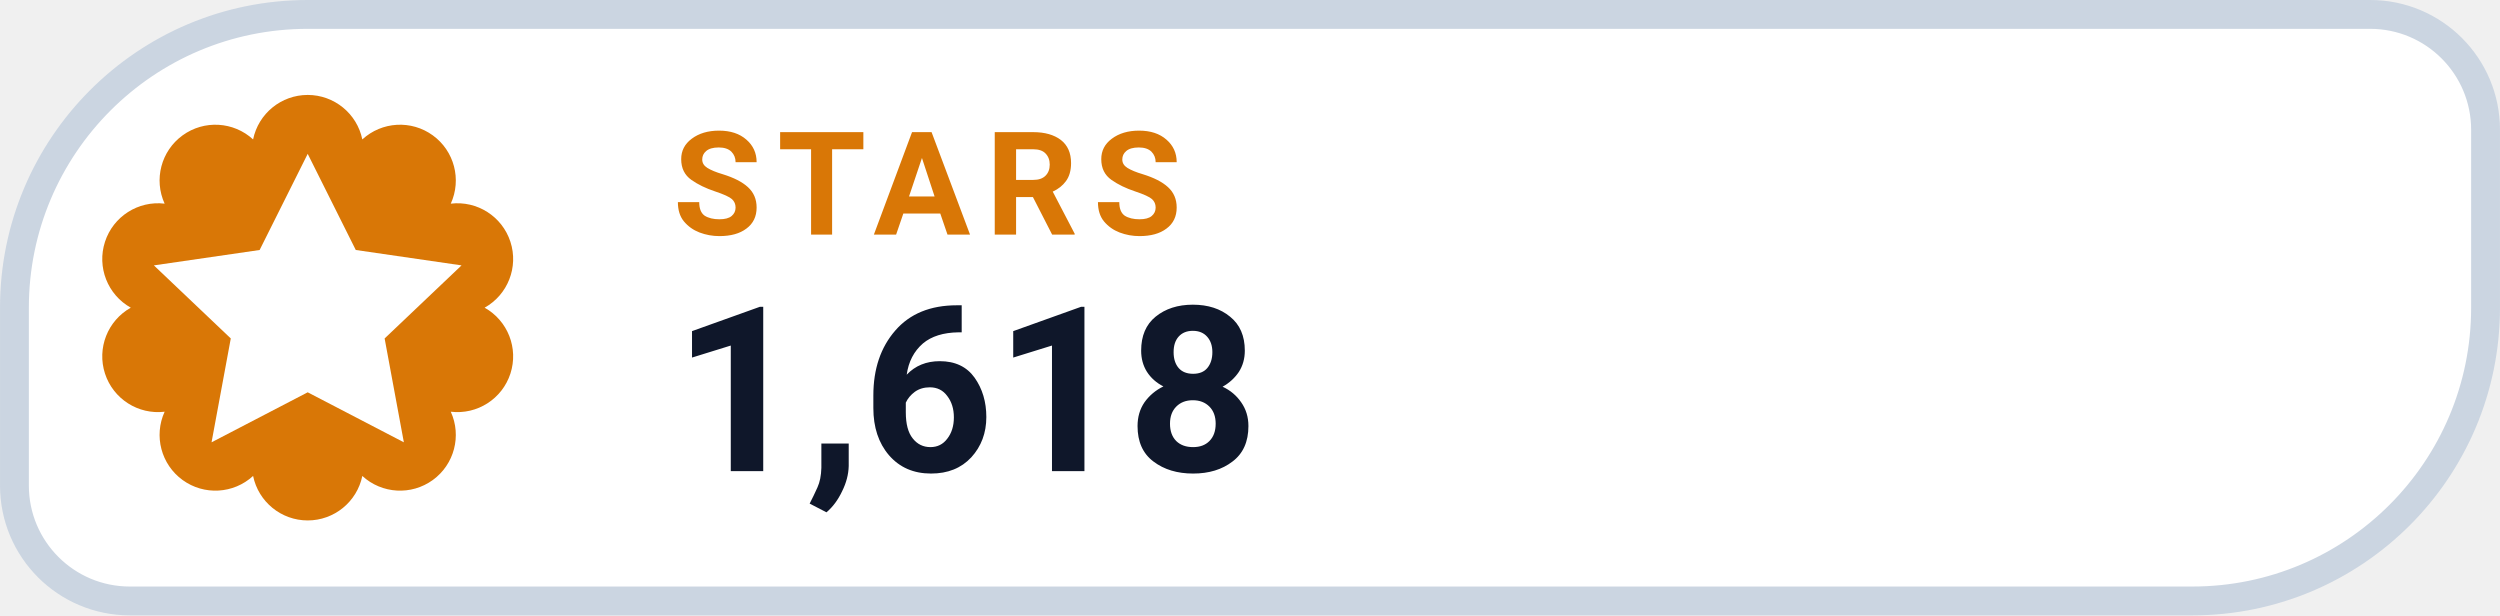
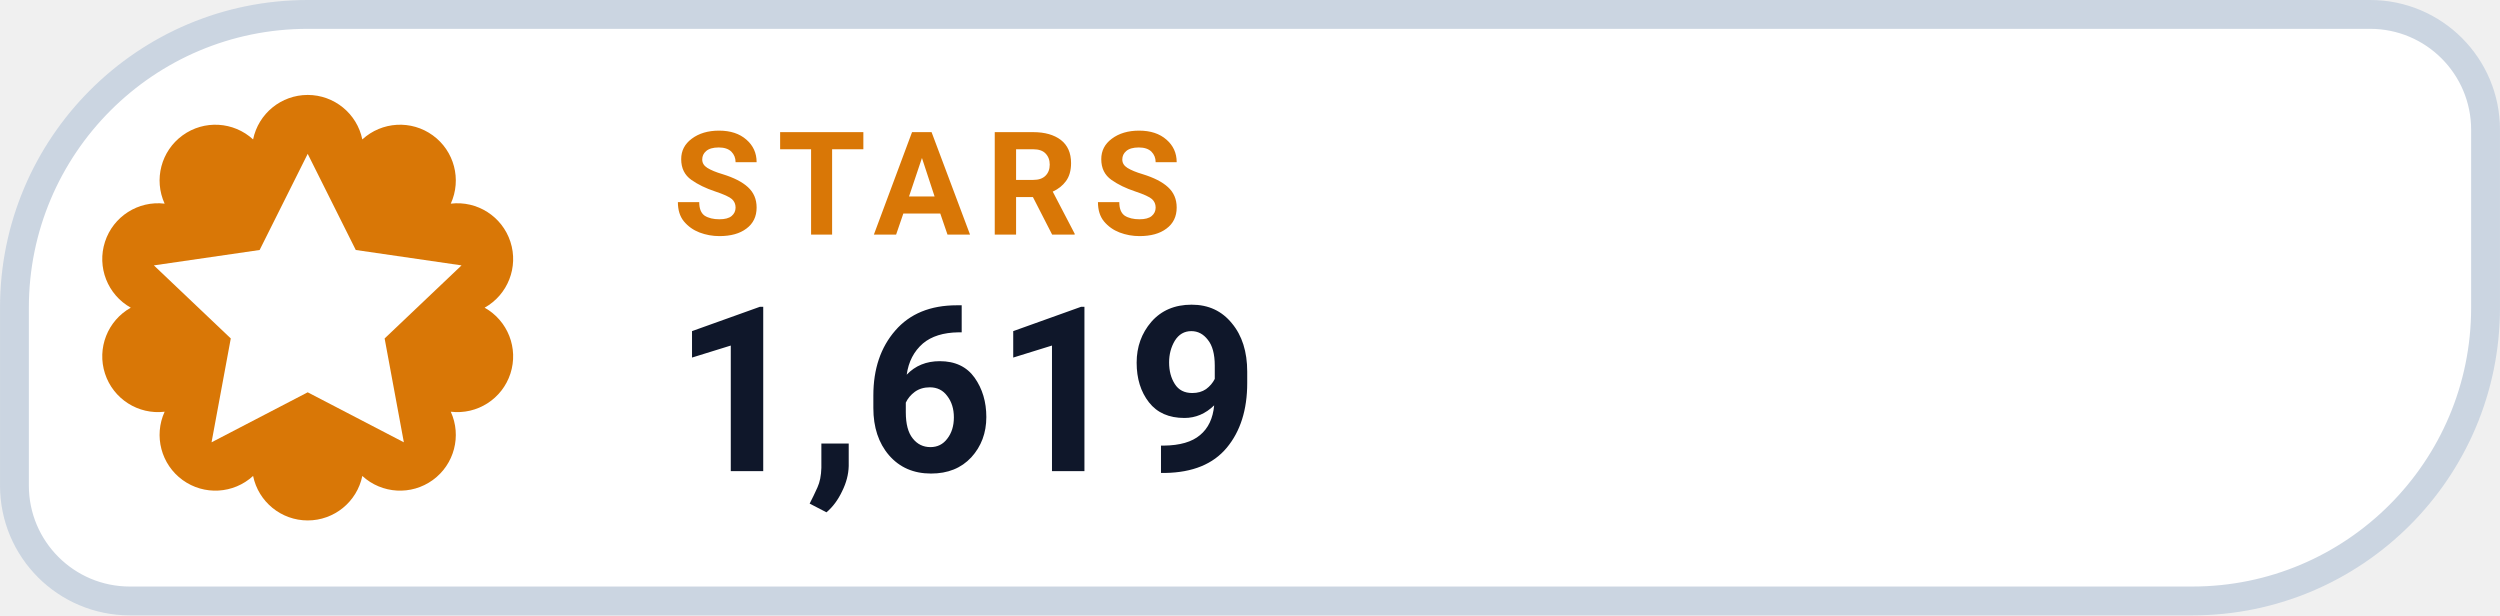
- <svg xmlns="http://www.w3.org/2000/svg" width="126" height="31.015" viewBox="0 0 130 32" role="img" aria-label="STARS 1,618">
+ <svg xmlns="http://www.w3.org/2000/svg" width="126" height="31.015" viewBox="0 0 130 32" role="img" aria-label="STARS 1,619">
  <path d="M 16.00 0.75 H 123.25 A 6.00 6.00 0 0 1 129.25 6.75 V 16.00 A 15.25 15.25 0 0 1 114.00 31.25 H 6.75 A 6.00 6.00 0 0 1 0.75 25.25 V 16.00 A 15.25 15.25 0 0 1 16.00 0.75 Z" fill="#FFFFFF" stroke="#CBD5E1" stroke-width="1.5" />
  <path d="M 13.16 7.25 A 2.90 2.90 0 0 1 18.84 7.25 A 2.90 2.90 0 0 1 23.44 10.59 A 2.90 2.90 0 0 1 25.20 16.00 A 2.90 2.90 0 0 1 23.44 21.41 A 2.90 2.90 0 0 1 18.84 24.75 A 2.90 2.90 0 0 1 13.16 24.75 A 2.90 2.90 0 0 1 8.56 21.41 A 2.90 2.90 0 0 1 6.80 16.00 A 2.90 2.90 0 0 1 8.56 10.59 A 2.90 2.90 0 0 1 13.16 7.25 Z" fill="#D97706" />
  <g transform="translate(16 16)" style="color:#FFFFFF;">
    <path d="M0 -8 l2.5 5 5.5 .8 -4 3.8 1 5.4 -5 -2.6 -5 2.6 1 -5.4 -4 -3.8 5.5 -.8 Z" fill="currentColor" />
  </g>
  <text x="35" y="12.2" fill="#D97706" font-family="-apple-system,BlinkMacSystemFont,'Segoe UI',Roboto,Helvetica,Arial,sans-serif" font-size="7.5" font-weight="700" letter-spacing=".8">STARS</text>
-   <text x="35" y="24.5" fill="#0F172A" font-family="-apple-system,BlinkMacSystemFont,'Segoe UI',Roboto,Helvetica,Arial,sans-serif" font-size="12" font-weight="750">1,618</text>
+   <text x="35" y="24.5" fill="#0F172A" font-family="-apple-system,BlinkMacSystemFont,'Segoe UI',Roboto,Helvetica,Arial,sans-serif" font-size="12" font-weight="750">1,619</text>
</svg>
